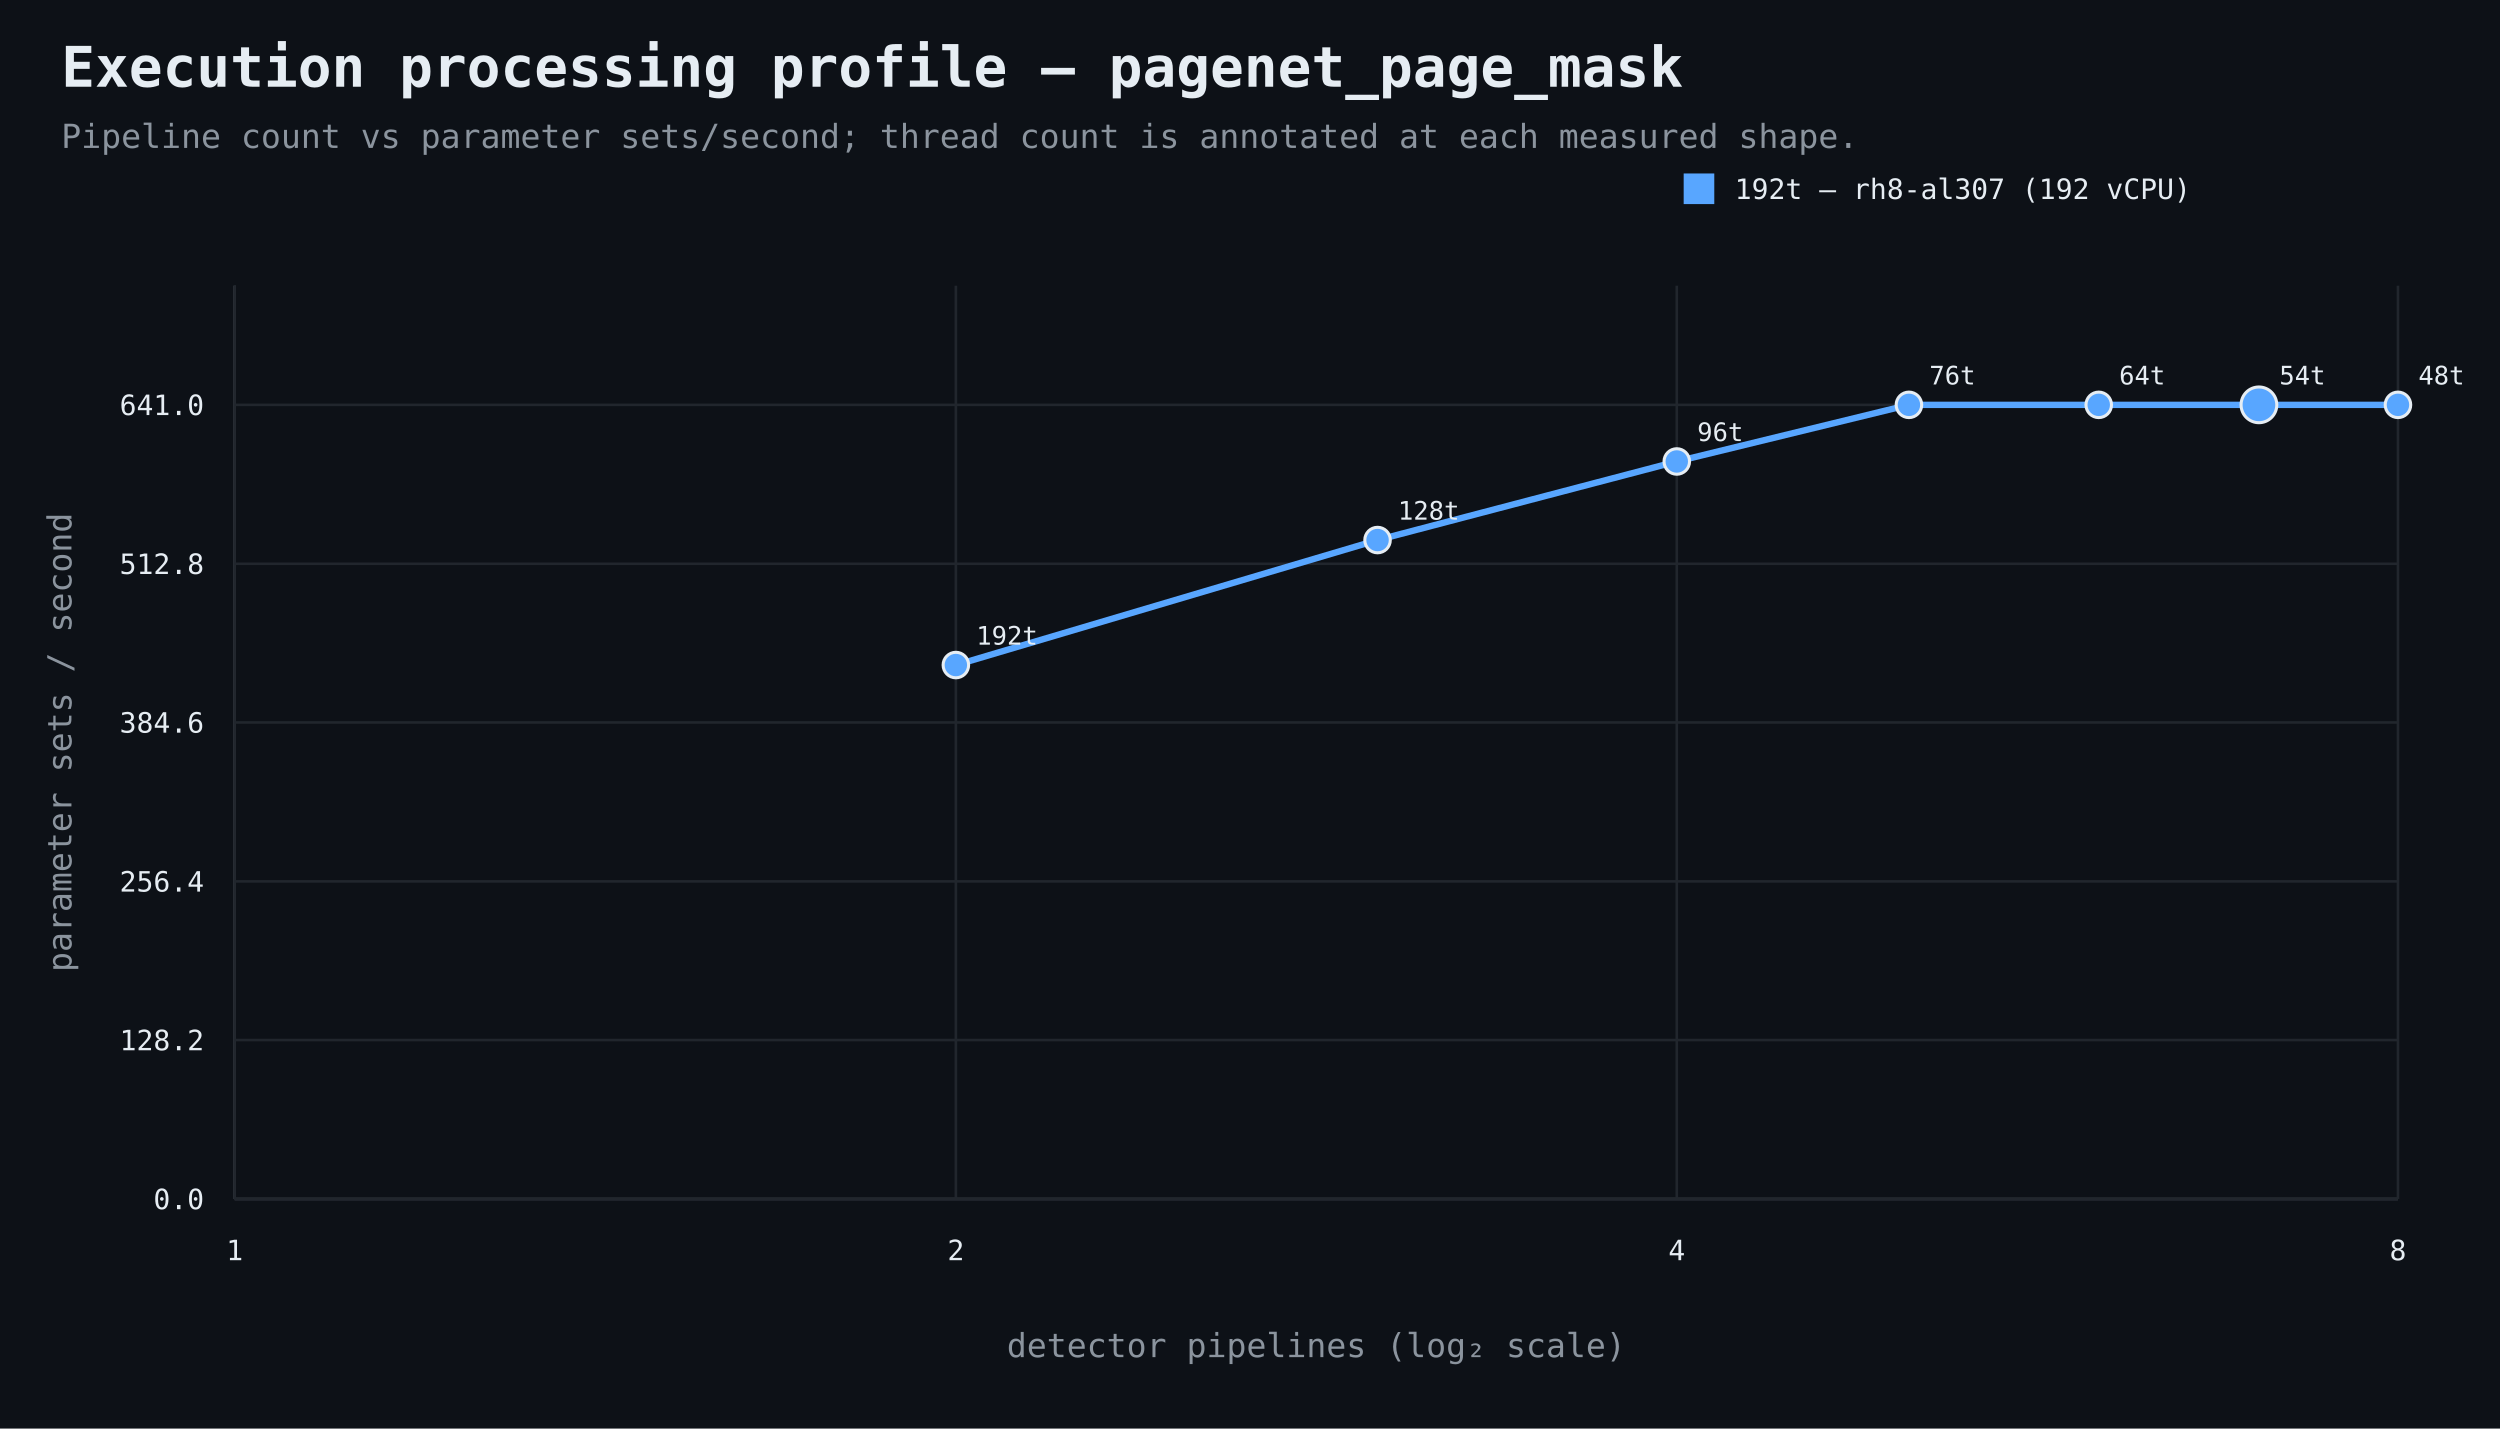
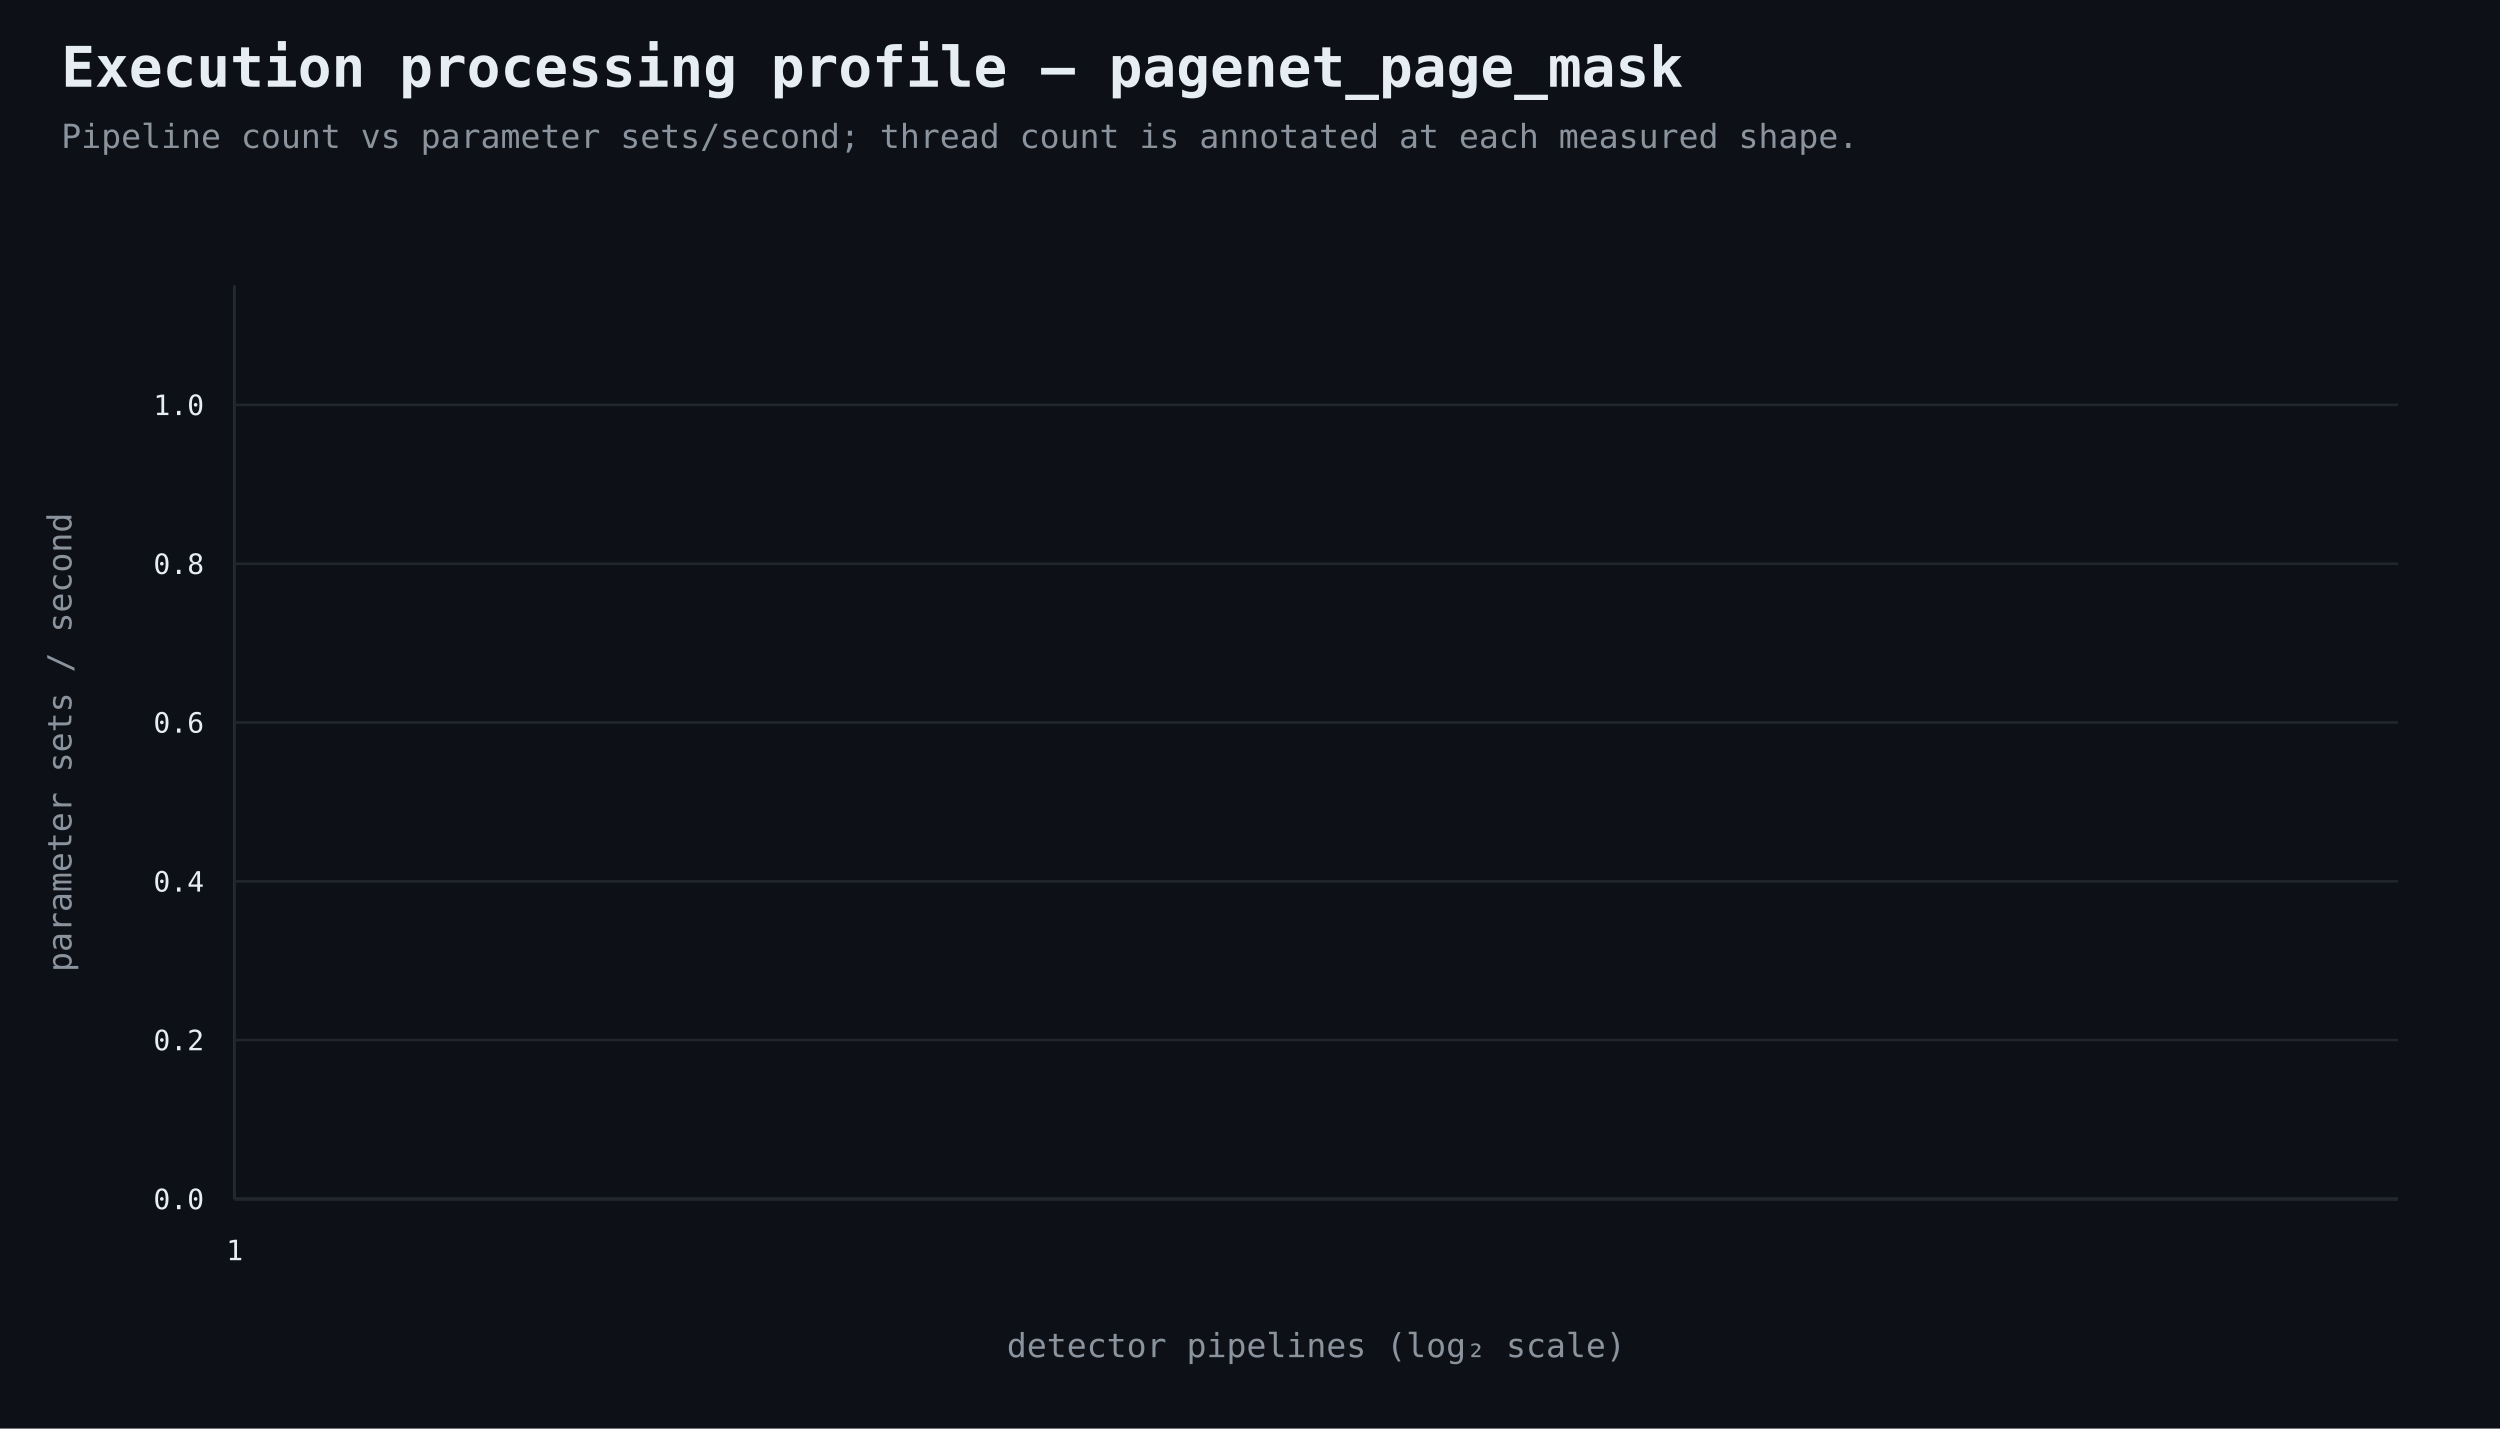
<svg xmlns="http://www.w3.org/2000/svg" width="980" height="560" viewBox="0 0 980 560">
  <rect width="100%" height="100%" fill="#0d1117" />
  <style>text{font-family:ui-monospace,SFMono-Regular,Consolas,monospace;fill:#e6edf3}.muted{fill:#8b949e}.axis{stroke:#484f58;stroke-width:1}.grid{stroke:#21262d;stroke-width:1}.point{stroke:#e6edf3;stroke-width:1.2}</style>
  <text x="24" y="34" font-size="22" font-weight="700">Execution processing profile — pagenet_page_mask</text>
  <text x="24" y="58" font-size="13" class="muted">Pipeline count vs parameter sets/second; thread count is annotated at each measured shape.</text>
  <line x1="92" y1="470" x2="940" y2="470" class="axis" />
  <line x1="92" y1="112" x2="92" y2="470" class="axis" />
  <line x1="92" y1="470.0" x2="940" y2="470.0" class="grid" />
  <text x="80" y="474.0" text-anchor="end" font-size="11">0.0</text>
  <line x1="92" y1="407.7" x2="940" y2="407.7" class="grid" />
-   <text x="80" y="411.7" text-anchor="end" font-size="11">128.2</text>
+   <text x="80" y="411.7" text-anchor="end" font-size="11">0.2</text>
  <line x1="92" y1="345.5" x2="940" y2="345.5" class="grid" />
-   <text x="80" y="349.5" text-anchor="end" font-size="11">256.4</text>
+   <text x="80" y="349.5" text-anchor="end" font-size="11">0.4</text>
  <line x1="92" y1="283.2" x2="940" y2="283.2" class="grid" />
-   <text x="80" y="287.2" text-anchor="end" font-size="11">384.6</text>
+   <text x="80" y="287.2" text-anchor="end" font-size="11">0.6</text>
  <line x1="92" y1="221.0" x2="940" y2="221.0" class="grid" />
-   <text x="80" y="225.0" text-anchor="end" font-size="11">512.8</text>
+   <text x="80" y="225.0" text-anchor="end" font-size="11">0.8</text>
  <line x1="92" y1="158.7" x2="940" y2="158.7" class="grid" />
-   <text x="80" y="162.7" text-anchor="end" font-size="11">641.0</text>
+   <text x="80" y="162.7" text-anchor="end" font-size="11">1.0</text>
  <line x1="92.0" y1="112" x2="92.0" y2="470" class="grid" />
  <text x="92.0" y="494" text-anchor="middle" font-size="11">1</text>
-   <line x1="374.7" y1="112" x2="374.7" y2="470" class="grid" />
-   <text x="374.7" y="494" text-anchor="middle" font-size="11">2</text>
-   <line x1="657.3" y1="112" x2="657.3" y2="470" class="grid" />
-   <text x="657.3" y="494" text-anchor="middle" font-size="11">4</text>
-   <line x1="940.0" y1="112" x2="940.0" y2="470" class="grid" />
-   <text x="940.0" y="494" text-anchor="middle" font-size="11">8</text>
  <text x="516.0" y="532" text-anchor="middle" font-size="13" class="muted">detector pipelines (log₂ scale)</text>
  <text x="28" y="291.0" text-anchor="middle" font-size="13" class="muted" transform="rotate(-90 28 291.0)">parameter sets / second</text>
-   <path d="M 374.7 260.7 L 540.0 211.7 L 657.3 180.9 L 748.3 158.7 L 822.7 158.7 L 885.5 158.7 L 940.0 158.7" fill="none" stroke="#58a6ff" stroke-width="2.5" />
-   <circle cx="374.7" cy="260.7" r="5" fill="#58a6ff" class="point" />
-   <text x="382.7" y="252.7" text-anchor="start" font-size="10">192t</text>
-   <circle cx="540.0" cy="211.7" r="5" fill="#58a6ff" class="point" />
-   <text x="548.0" y="203.7" text-anchor="start" font-size="10">128t</text>
-   <circle cx="657.3" cy="180.9" r="5" fill="#58a6ff" class="point" />
-   <text x="665.3" y="172.9" text-anchor="start" font-size="10">96t</text>
-   <circle cx="748.3" cy="158.7" r="5" fill="#58a6ff" class="point" />
-   <text x="756.3" y="150.7" text-anchor="start" font-size="10">76t</text>
-   <circle cx="822.7" cy="158.7" r="5" fill="#58a6ff" class="point" />
-   <text x="830.7" y="150.7" text-anchor="start" font-size="10">64t</text>
-   <circle cx="885.5" cy="158.7" r="7" fill="#58a6ff" class="point" />
-   <text x="893.5" y="150.7" text-anchor="start" font-size="10">54t</text>
-   <circle cx="940.0" cy="158.7" r="5" fill="#58a6ff" class="point" />
-   <text x="948.0" y="150.7" text-anchor="start" font-size="10">48t</text>
-   <rect x="660" y="68" width="12" height="12" fill="#58a6ff" />
-   <text x="680" y="78" font-size="11">192t — rh8-al307 (192 vCPU)</text>
</svg>
